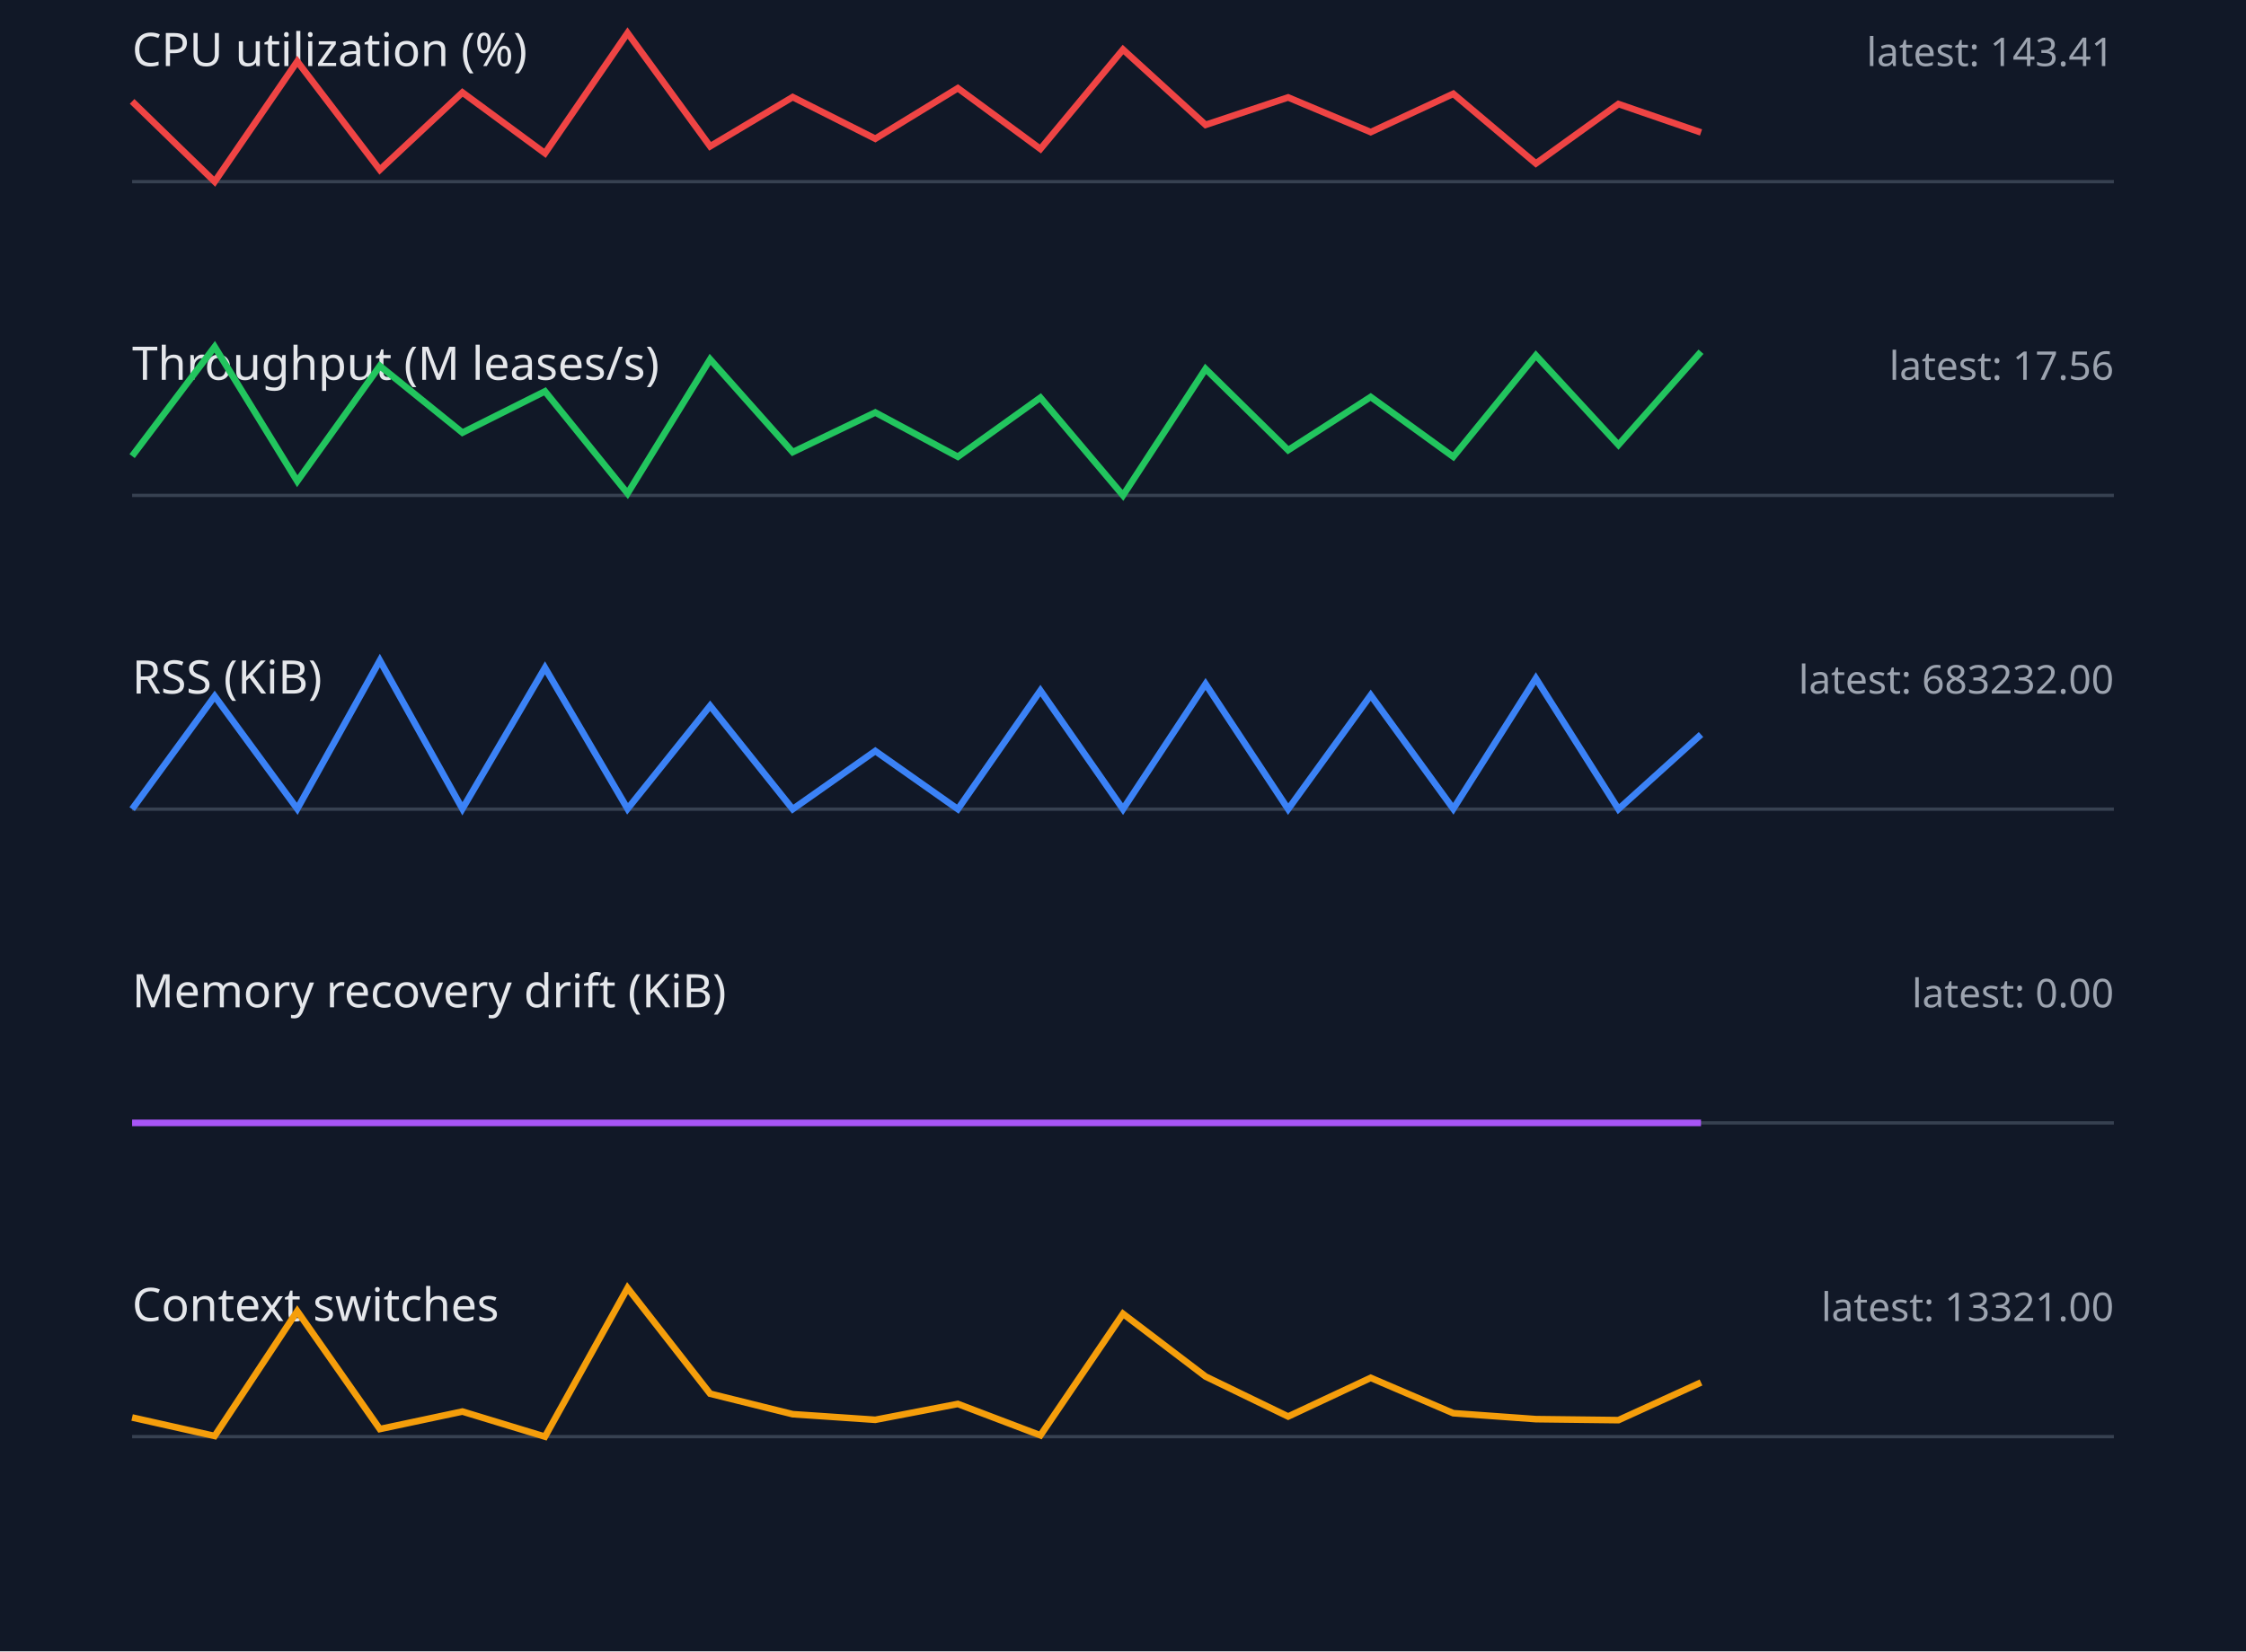
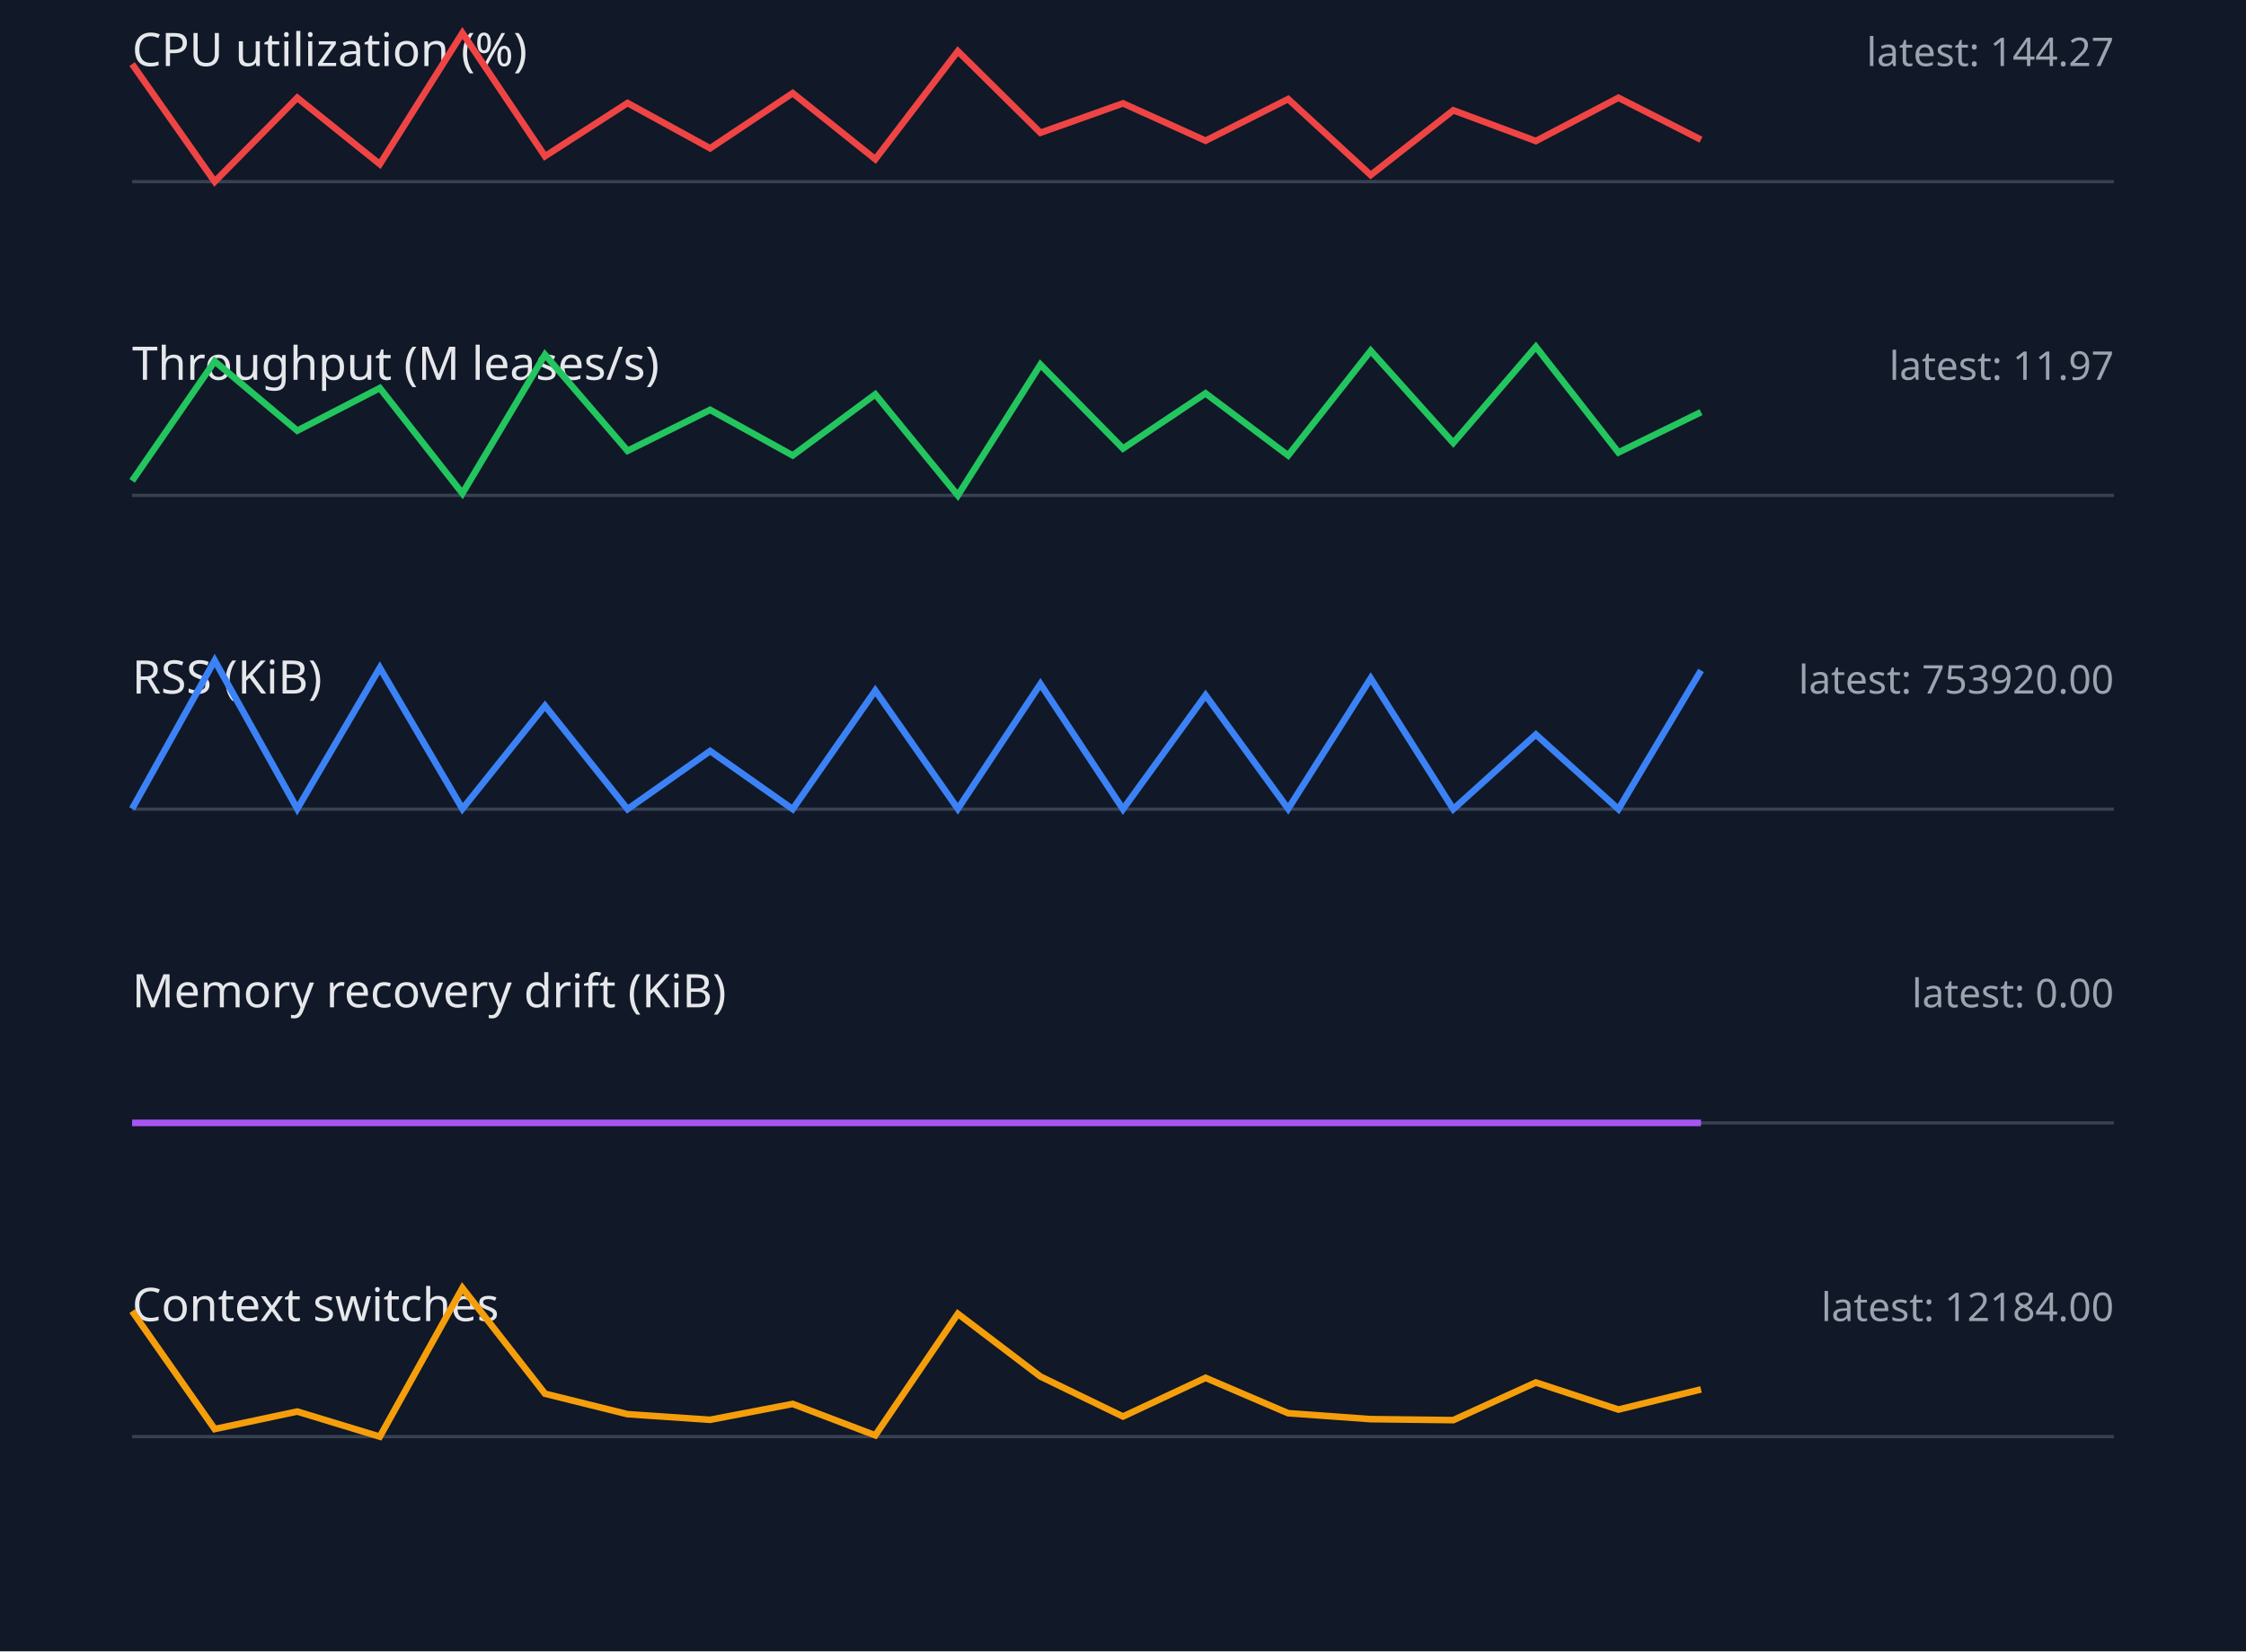
<svg xmlns="http://www.w3.org/2000/svg" width="680" height="500" viewBox="0 0 680 500">
  <style>.label{font:14px sans-serif;fill:#e5e7eb}.value{font:12px sans-serif;fill:#9ca3af}.axis{stroke:#374151}.series{fill:none;stroke-width:2}</style>
  <rect width="100%" height="100%" fill="#111827" />
  <text x="40" y="20" class="label">CPU utilization (%)</text>
-   <text x="640" y="20" text-anchor="end" class="value">latest: 143.41</text>
+   <text x="640" y="20" text-anchor="end" class="value">latest: 144.27</text>
  <line x1="40" y1="55" x2="640" y2="55" class="axis" />
-   <polyline points="40,30.7 65,55.0 90,18.6 115,51.4 140,28.0 165,46.4 190,10.0 215,44.3 240,29.4 265,42.0 290,26.7 315,45.1 340,15.0 365,37.8 390,29.5 415,40.0 440,28.4 465,49.5 490,31.5 515,40.1" stroke="#ef4444" class="series" />
+   <polyline points="40,19.4 65,55.0 90,29.6 115,49.7 140,10.0 165,47.3 190,31.2 215,44.9 240,28.2 265,48.2 290,15.5 315,40.2 340,31.3 365,42.6 390,30.0 415,53.0 440,33.4 465,42.7 490,29.6 515,42.3" stroke="#ef4444" class="series" />
  <text x="40" y="115" class="label">Throughput (M leases/s)</text>
-   <text x="640" y="115" text-anchor="end" class="value">latest: 17.56</text>
+   <text x="640" y="115" text-anchor="end" class="value">latest: 11.97</text>
  <line x1="40" y1="150" x2="640" y2="150" class="axis" />
-   <polyline points="40,138.1 65,105.0 90,145.7 115,110.8 140,131.0 165,118.5 190,149.4 215,108.8 240,136.9 265,124.9 290,138.3 315,120.4 340,150.0 365,111.7 390,136.3 415,120.2 440,138.3 465,107.6 490,134.7 515,106.5" stroke="#22c55e" class="series" />
+   <polyline points="40,145.6 65,109.4 90,130.4 115,117.5 140,149.4 165,107.4 190,136.5 215,124.1 240,137.9 265,119.4 290,150.0 315,110.4 340,135.8 365,119.1 390,137.9 415,106.2 440,134.1 465,105.0 490,137.0 515,124.8" stroke="#22c55e" class="series" />
  <text x="40" y="210" class="label">RSS (KiB)</text>
-   <text x="640" y="210" text-anchor="end" class="value">latest: 683232.00</text>
+   <text x="640" y="210" text-anchor="end" class="value">latest: 753920.00</text>
  <line x1="40" y1="245" x2="640" y2="245" class="axis" />
-   <polyline points="40,245.0 65,210.8 90,244.9 115,200.0 140,244.9 165,202.2 190,244.9 215,213.7 240,245.0 265,227.4 290,245.0 315,209.1 340,245.0 365,207.1 390,245.0 415,210.5 440,244.9 465,205.4 490,245.0 515,222.4" stroke="#3b82f6" class="series" />
+   <polyline points="40,244.9 65,200.0 90,244.9 115,202.2 140,244.9 165,213.7 190,245.0 215,227.4 240,245.0 265,209.1 290,244.9 315,207.1 340,245.0 365,210.5 390,244.9 415,205.4 440,245.0 465,222.4 490,245.0 515,203.0" stroke="#3b82f6" class="series" />
  <text x="40" y="305" class="label">Memory recovery drift (KiB)</text>
  <text x="640" y="305" text-anchor="end" class="value">latest: 0.00</text>
  <line x1="40" y1="340" x2="640" y2="340" class="axis" />
  <polyline points="40,340.0 65,340.0 90,340.0 115,340.0 140,340.0 165,340.0 190,340.0 215,340.0 240,340.0 265,340.0 290,340.0 315,340.0 340,340.0 365,340.0 390,340.0 415,340.0 440,340.0 465,340.0 490,340.0 515,340.0" stroke="#a855f7" class="series" />
  <text x="40" y="400" class="label">Context switches</text>
-   <text x="640" y="400" text-anchor="end" class="value">latest: 13321.00</text>
+   <text x="640" y="400" text-anchor="end" class="value">latest: 12184.00</text>
  <line x1="40" y1="435" x2="640" y2="435" class="axis" />
-   <polyline points="40,429.2 65,434.8 90,397.0 115,432.7 140,427.4 165,435.0 190,390.0 215,422.0 240,428.2 265,429.9 290,425.1 315,434.6 340,397.8 365,416.8 390,428.9 415,417.2 440,427.9 465,429.7 490,430.0 515,418.6" stroke="#f59e0b" class="series" />
+   <polyline points="40,397.0 65,432.7 90,427.4 115,435.0 140,390.0 165,422.0 190,428.2 215,429.9 240,425.1 265,434.6 290,397.8 315,416.8 340,428.9 365,417.2 390,427.9 415,429.7 440,430.0 465,418.6 490,426.8 515,420.7" stroke="#f59e0b" class="series" />
</svg>
